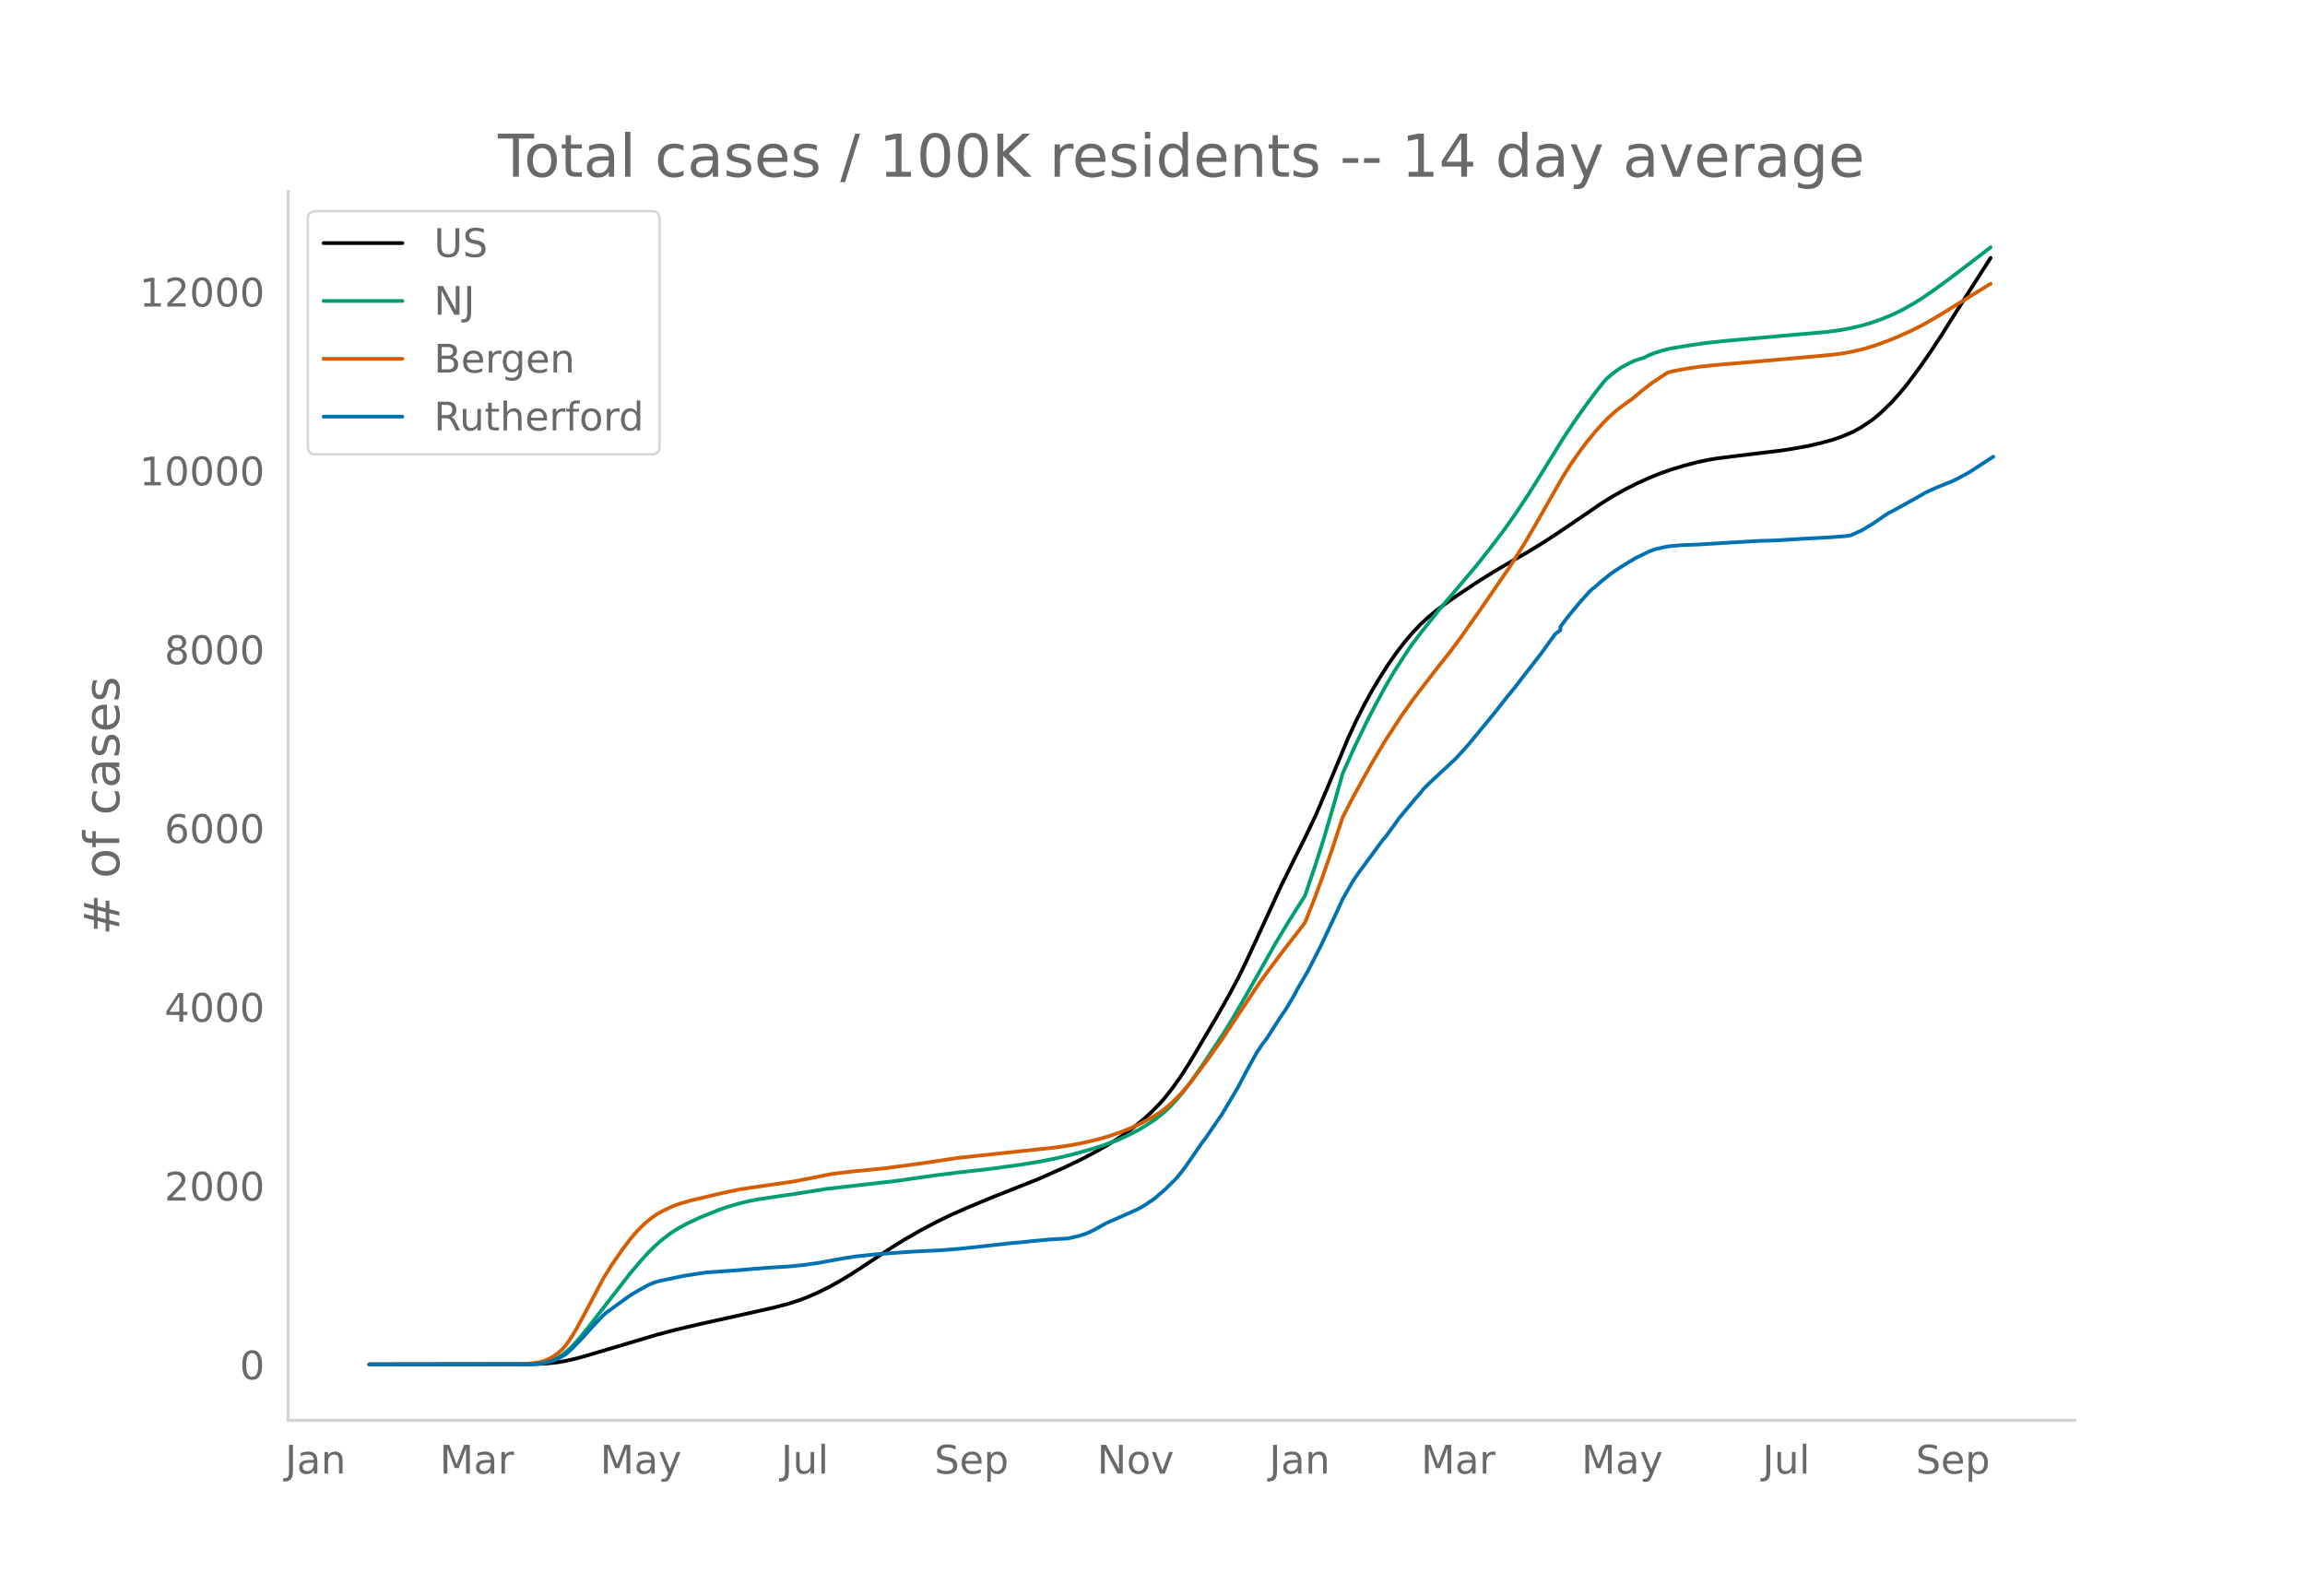
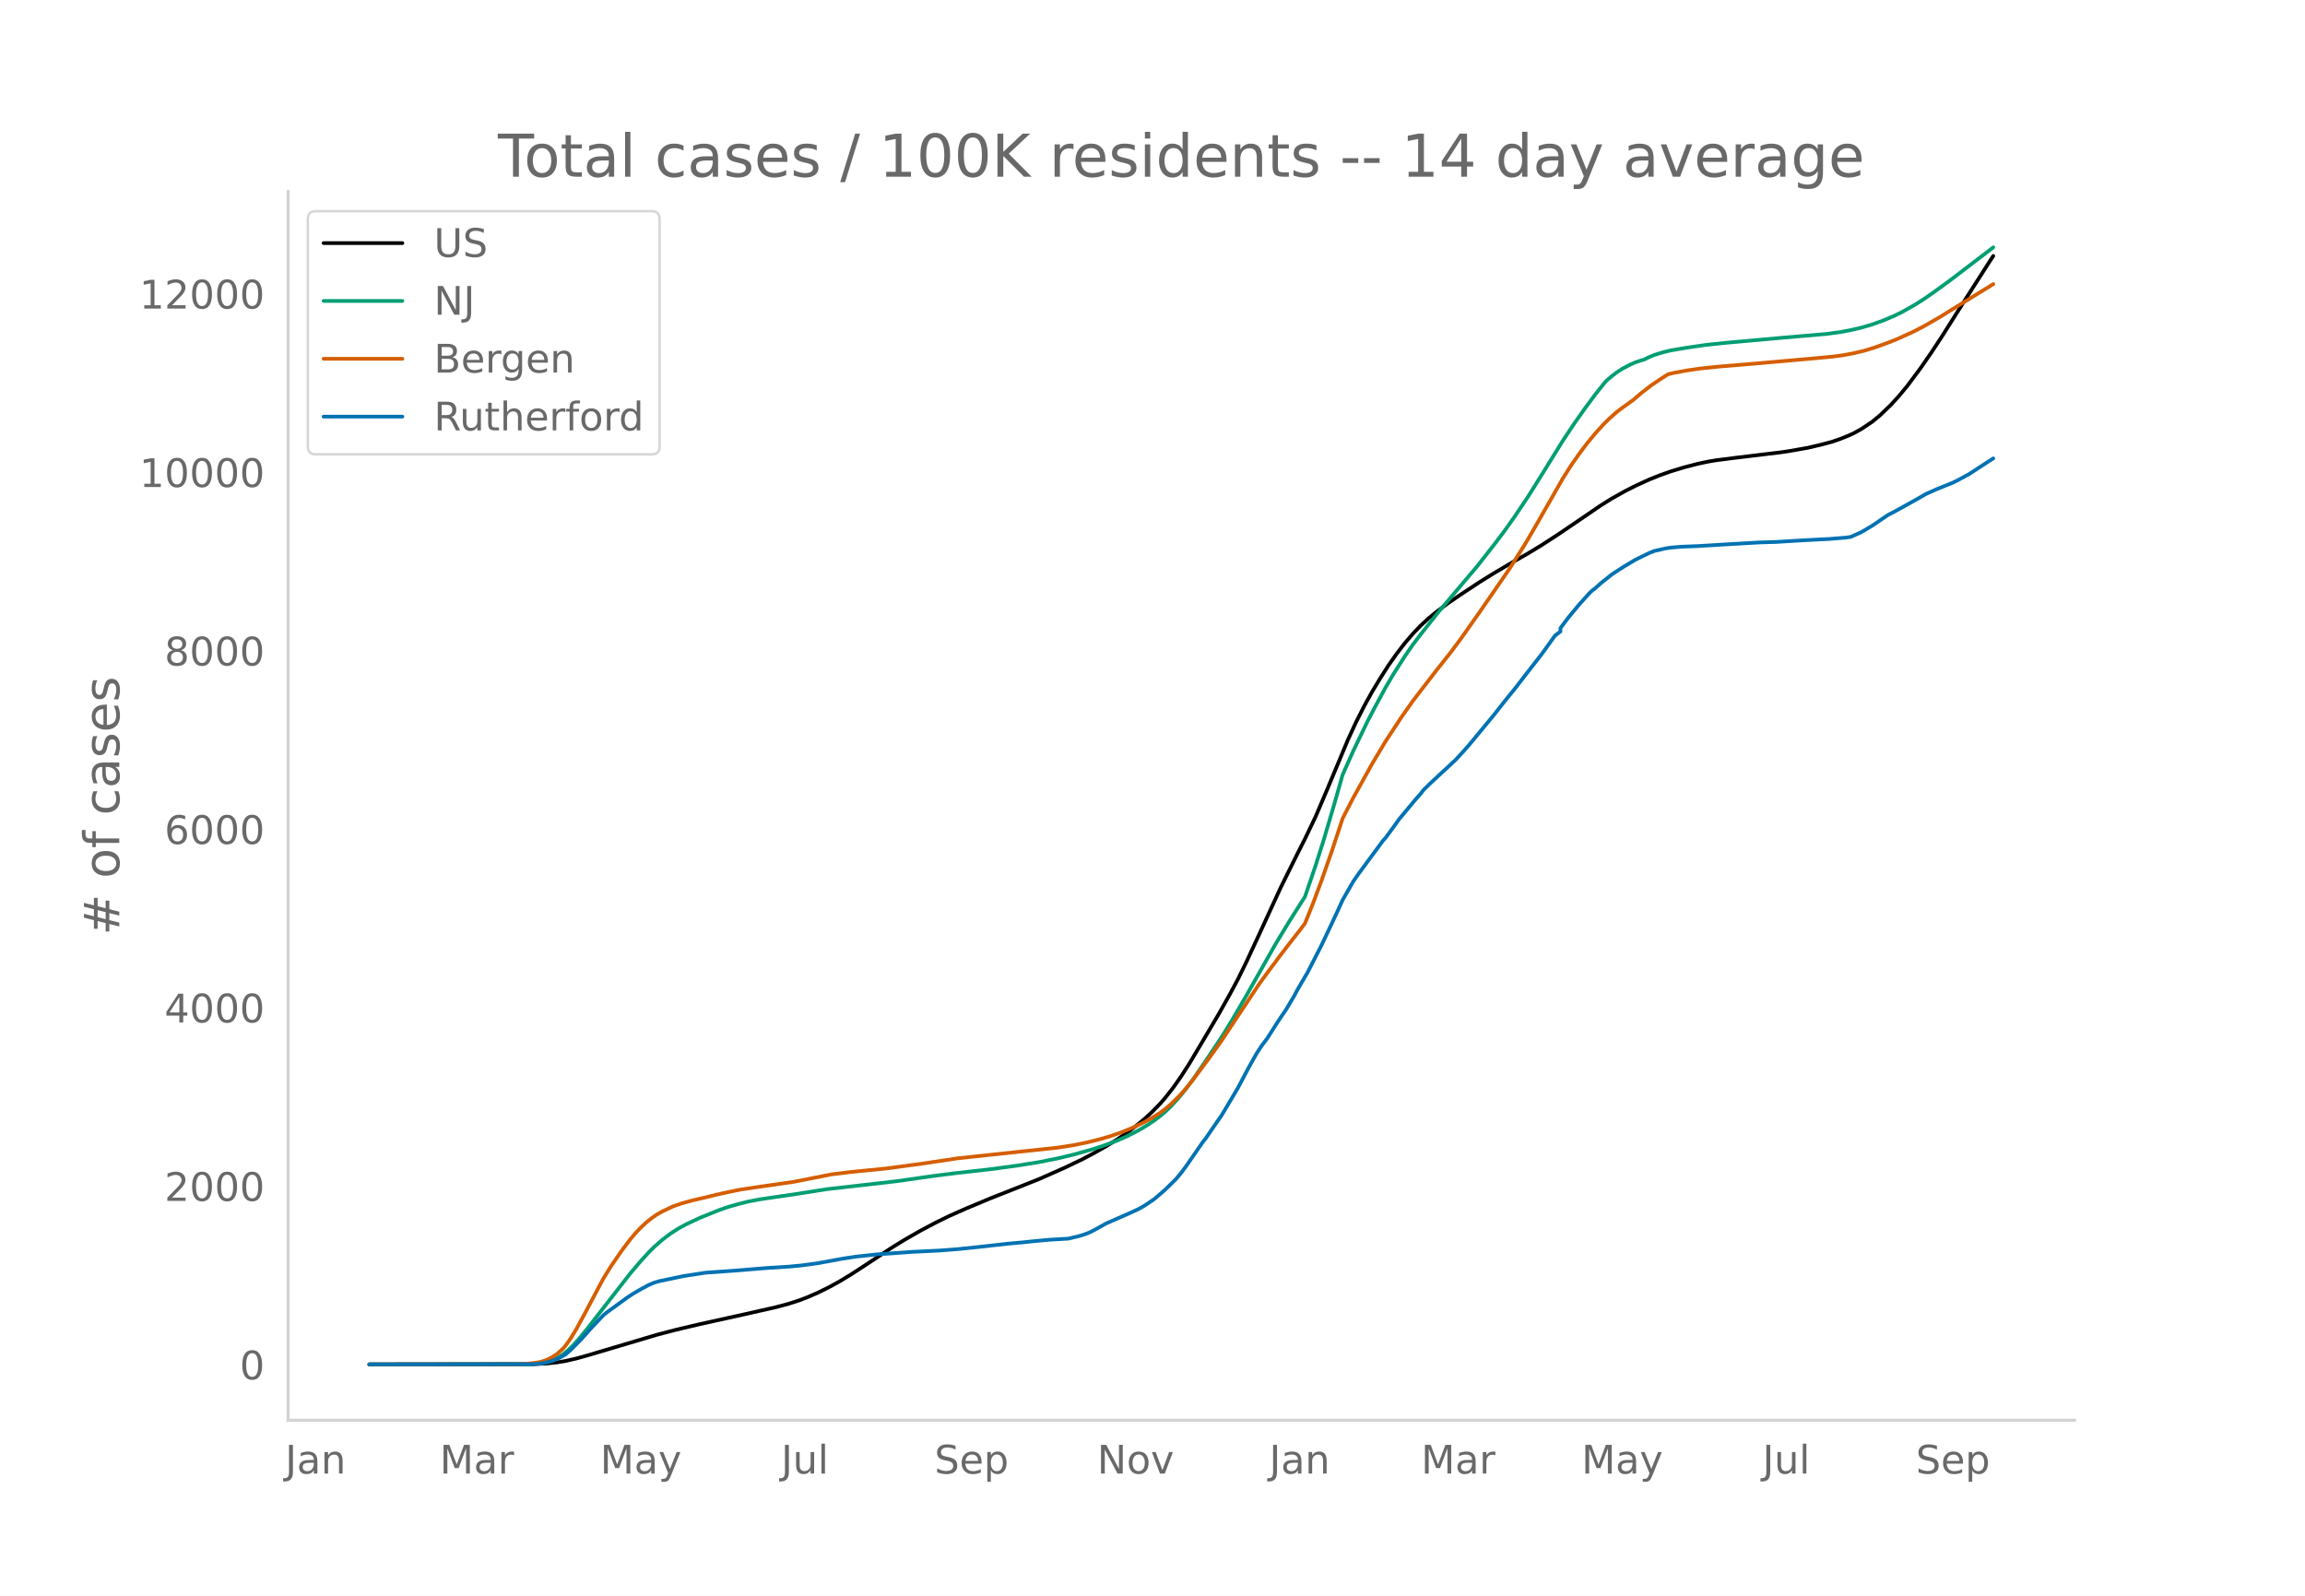
<svg xmlns="http://www.w3.org/2000/svg" xmlns:xlink="http://www.w3.org/1999/xlink" height="864" viewBox="0 0 936 648" width="1248">
  <defs>
    <style>*{stroke-linecap:butt;stroke-linejoin:round}</style>
  </defs>
  <g id="figure_1">
    <path d="M0 648h936V0H0z" style="fill:#fff" id="patch_1" />
    <g id="axes_1">
      <path d="M117 576.72h725.4V77.76H117z" style="fill:none" id="patch_2" />
-       <path clip-path="url(#p786eae4e87)" d="m149.973 554.04 66.6-.095 5.46-.275 4.367-.475 3.275-.553 4.367-.998 4.368-1.222 28.387-8.448 7.642-2.007 9.827-2.32 17.469-3.868 13.101-2.957 5.46-1.461 4.367-1.42 3.275-1.25 4.367-1.918 4.368-2.162 4.367-2.414 4.367-2.64 6.551-4.275 9.826-6.515 5.46-3.379 6.55-3.76 6.551-3.471 5.46-2.656 6.55-2.908 9.826-4.112 19.653-7.794 10.918-4.855 6.551-3.153 4.367-2.29 5.46-3.07 4.367-2.707 4.367-2.992 3.275-2.467 3.276-2.686 3.275-3.003 3.276-3.359 2.183-2.49 3.276-4.184 3.275-4.671 3.275-5.125 4.368-7.324 7.642-12.96 4.368-7.794 3.275-6.116 3.275-6.662 5.46-11.776 8.734-19.052 6.55-13.255 3.276-6.49 4.368-9.153 4.367-10.262 8.734-20.957 3.276-7.1 3.275-6.48 3.276-5.945 3.275-5.44 3.276-5.133 3.275-4.672 3.275-4.28 3.276-3.853 3.275-3.438 3.276-3.02 3.275-2.693 4.367-3.266 5.46-3.748 7.642-5.045 5.46-3.398 7.642-4.525 6.55-3.731 5.46-3.33 6.55-4.253 8.735-5.933 8.735-5.971 4.367-2.734 5.459-3.076 4.367-2.223 5.46-2.494 4.367-1.758 4.367-1.555 5.459-1.663 5.459-1.417 4.367-.93 3.276-.542 7.642-.982 18.561-2.244 3.276-.485 7.642-1.342 5.46-1.29 4.367-1.166 3.275-1.123 3.275-1.322 2.184-.98 3.275-1.813 4.368-2.944 3.275-2.712 4.367-4.222 3.276-3.632 3.275-3.953 5.46-7.339 4.367-6.332 4.367-6.651 5.459-8.669 4.367-6.895 9.826-15.379h0" style="fill:none;stroke:#000;stroke-linecap:round;stroke-width:1.5" id="line2d_1" />
-       <path clip-path="url(#p786eae4e87)" d="m149.973 554.04 64.417-.082 3.275-.177 2.184-.235 2.183-.456 2.184-.71 2.184-1.02 2.183-1.362 2.184-1.804 2.183-2.156 2.184-2.446 3.276-3.998 17.469-22.497 4.367-5.148 3.275-3.597 2.184-2.167 3.275-2.875 3.276-2.486 3.275-2.104 3.276-1.773 5.459-2.57 7.642-3.079 3.276-1.153 4.367-1.289 4.367-1.085 4.367-.84 6.551-.974 7.643-1.11 13.102-2.074 28.387-3.245 15.285-2.188 8.735-1.101 14.193-1.608 10.918-1.479 8.735-1.397 7.643-1.526 6.55-1.58 7.643-2.15 4.367-1.41 5.46-2.025 4.367-1.937 4.367-2.257 3.275-1.913 3.276-2.2 2.184-1.637 2.183-1.838 2.184-2.065 3.275-3.587 2.184-2.653 3.275-4.347 4.367-6.314 8.735-13.198 3.275-5.373 5.46-9.377 12.01-21.25 5.458-9.043 6.551-10.338 4.368-12.84 3.275-10.362 4.367-14.835 3.276-11.564 4.367-9.795 5.459-11.349 3.275-6.325 4.368-8.091 3.275-5.563 4.367-6.832 3.276-4.787 3.275-4.307 7.643-9.624 15.285-18.086 6.551-8.36 4.367-5.757 4.368-6.17 5.459-8.152 5.459-8.748 8.734-14.121 4.368-6.577 4.367-6.213 4.367-5.902 3.276-4.125 1.091-1.296 2.184-1.87 2.184-1.681 2.183-1.417 3.276-1.73 2.183-.95 2.184-.725 1.092-.292 2.183-1.073 2.184-.88 3.275-1.023 3.276-.804 6.55-1.106 7.643-1.117 7.643-.822 24.02-2.159 17.469-1.51 5.459-.738 4.367-.818 4.367-1.019 4.368-1.294 4.367-1.57 4.367-1.838 3.276-1.593 5.459-3.085 3.275-2.09 4.367-3.021 6.551-4.785 16.377-12.506h0" style="fill:none;stroke:#009e73;stroke-linecap:round;stroke-width:1.5" id="line2d_2" />
-       <path clip-path="url(#p786eae4e87)" d="m149.973 554.04 61.141-.076 3.276-.213 3.275-.394 2.184-.418 2.183-.746 2.184-1.097 2.184-1.46 2.183-1.992 1.092-1.258 2.184-3.096 2.183-3.64 3.276-6.013 7.642-14.445 3.276-5.286 4.367-6.336 3.276-4.33 2.183-2.622 2.184-2.272 2.183-2.047 2.184-1.773 2.184-1.5 2.183-1.228 4.368-2.067 3.275-1.143 4.367-1.227 5.46-1.26 4.366-1.072 4.368-.982 5.459-1.12 7.642-1.143 14.194-2.05 15.285-3.025 7.643-.94 14.194-1.408 15.285-2.058 14.194-2.137 40.397-4.313 6.55-1.02 5.46-1.118 5.459-1.357 4.367-1.322 4.367-1.546 3.276-1.308 4.367-2.019 4.367-2.346 3.276-2.053 2.183-1.628 2.184-1.853 3.275-3.167 2.184-2.409 3.275-3.974 6.551-8.79 5.46-7.633 5.458-8.293 9.827-14.803 3.275-4.507 5.459-7.333 3.275-4.263 4.368-5.604 2.183-2.906 3.276-8.187 3.275-8.735 4.367-12.498 4.368-13.266 4.367-8.486 7.643-13.796 5.459-9.141 6.55-9.99 4.368-6.196 3.275-4.299 6.551-8.494 5.46-6.889 4.366-5.864 7.643-10.863 12.01-17.448 6.551-10.398 4.367-7.5 10.918-19.14 3.276-5.164 3.275-4.707 3.276-4.339 3.275-3.965 3.276-3.618 2.183-2.184 3.276-2.914 2.183-1.66 4.367-3.13 3.276-2.815 4.367-3.378 4.367-2.914 2.184-1.38 2.184-.559 5.459-1.013 5.459-.802 7.642-.786 14.194-1.18 14.194-1.26 9.826-.867 7.643-.716 4.367-.566 4.367-.816 4.367-1.048 4.368-1.34 5.459-1.985 3.275-1.307 6.55-2.96 4.368-2.244 6.551-3.774 3.275-2.035 8.735-5.4 8.734-5.381h0" style="fill:none;stroke:#d55e00;stroke-linecap:round;stroke-width:1.5" id="line2d_3" />
-       <path clip-path="url(#p786eae4e87)" d="m149.973 554.04 65.508-.085 3.276-.17 2.184-.34 3.275-.793 2.184-.85 3.275-1.828 2.184-1.927 4.367-4.449 4.367-4.902 4.367-4.59 1.092-.964 8.735-6.347 2.183-1.445 3.276-1.913 3.275-1.757 2.184-.92 2.183-.624 9.827-2.055 8.734-1.345 13.102-.936 12.01-.991 8.734-.539 5.46-.524 6.55-.907 9.827-1.813 5.459-.836 8.734-.935 14.194-1.006 10.918-.524 7.643-.595 7.642-.794 13.102-1.46 5.46-.48 4.366-.468 6.551-.61 7.643-.439 4.367-1.048 2.184-.68 2.183-.865 2.184-1.119 4.367-2.45 9.827-4.322 3.275-1.502 2.184-1.233 2.183-1.43 2.184-1.502 4.367-3.77 4.367-4.306 2.184-2.621 2.184-2.961 6.55-9.507 1.092-1.346 4.368-6.39 2.183-3.145 3.276-5.483 3.275-5.54 4.367-8.26 3.276-5.866 2.183-3.3 2.184-2.891 3.275-5.185 2.184-3.33 2.184-3.202 3.275-5.54 1.092-2.097 4.367-7.509 5.46-10.654 4.366-9.238 2.184-4.675 2.184-4.817 4.367-7.623 2.184-3.145 9.826-13.346 1.092-1.204 3.275-4.463 2.184-3.089 6.55-7.863 2.184-2.466 1.092-1.43 2.184-2.197 5.459-5.114 2.183-1.97 2.184-2.082 1.092-.992 3.275-3.57 2.184-2.48 9.826-11.9 5.46-6.93 3.275-4.009 4.367-5.681 6.55-8.402 5.46-7.622 2.184-1.63V254.5l3.275-4.364 4.367-5.284 4.367-4.832 1.092-.977 1.092-.822 2.184-1.97 4.367-3.485 2.184-1.473 3.275-2.097 4.367-2.593 5.46-2.663 2.183-.85 4.367-1.006 2.184-.34 4.367-.369 6.55-.255 12.01-.722 13.103-.766 6.55-.184 10.919-.666 3.275-.17 7.643-.396 6.55-.525 2.184-.311 4.367-1.984 4.368-2.593 5.459-3.74 1.092-.708 2.183-1.105 4.367-2.423 4.368-2.423 4.367-2.508 4.367-1.955 6.551-2.65 2.184-1.09 4.367-2.38 7.643-4.988 2.183-1.388h0" style="fill:none;stroke:#0072b2;stroke-linecap:round;stroke-width:1.5" id="line2d_4" />
+       <path clip-path="url(#pd5314bb710)" d="m149.973 554.04 66.6-.095 5.46-.274 4.367-.475 3.275-.551 4.367-.997 4.368-1.22 28.387-8.431 7.642-2.003 9.827-2.316 17.469-3.86 13.101-2.952 5.46-1.458 4.367-1.418 3.275-1.247 4.367-1.915 4.368-2.158 4.367-2.408 4.367-2.636 6.551-4.267 9.826-6.502 5.46-3.373 6.55-3.754 6.551-3.464 5.46-2.65 6.55-2.903 9.826-4.104 19.653-7.78 10.918-4.845 6.551-3.147 4.367-2.285 5.46-3.065 4.367-2.702 4.367-2.986 3.275-2.462 3.276-2.682 3.275-2.996 3.276-3.353 2.183-2.486 3.276-4.176 3.275-4.662 3.275-5.115 4.368-7.31 7.642-12.936 4.368-7.778 3.275-6.104 3.275-6.65 5.46-11.753 8.734-19.017 6.55-13.23 3.276-6.477 4.368-9.135 4.367-10.244 8.734-20.916 3.276-7.088 3.275-6.467 3.276-5.934 3.275-5.429 3.276-5.124 3.275-4.663 3.275-4.272 3.276-3.845 3.275-3.432 3.276-3.014 3.275-2.688 4.367-3.26 5.46-3.741 7.642-5.035 5.46-3.392 7.642-4.516 6.55-3.724 5.46-3.324 6.55-4.244 8.735-5.922 8.735-5.96 4.367-2.73 5.459-3.069 4.367-2.219 5.46-2.49 4.367-1.754 4.367-1.552 5.459-1.66 5.459-1.414 4.367-.928 3.276-.541 7.642-.98 18.561-2.24 3.276-.484 7.642-1.34 5.46-1.286 4.367-1.165 3.275-1.12 3.275-1.32 2.184-.978 3.275-1.81 4.368-2.938 3.275-2.707 4.367-4.214 3.276-3.625 3.275-3.946 5.46-7.325 4.367-6.32 4.367-6.639 5.459-8.651 4.367-6.883 9.826-15.35 1.092-1.644h0" style="fill:none;stroke:#000;stroke-linecap:round;stroke-width:1.5" id="line2d_1" />
+       <path clip-path="url(#pd5314bb710)" d="m149.973 554.04 64.417-.082 3.275-.177 2.184-.234 2.183-.455 2.184-.71 2.184-1.016 2.183-1.36 2.184-1.801 2.183-2.152 2.184-2.441 3.276-3.99 17.469-22.455 4.367-5.138 3.275-3.59 2.184-2.163 3.275-2.87 3.276-2.48 3.275-2.1 3.276-1.77 5.459-2.566 7.642-3.072 3.276-1.152 4.367-1.286 4.367-1.083 4.367-.838 6.551-.973 7.643-1.107 13.102-2.07 28.387-3.24 15.285-2.184 8.735-1.098 14.193-1.605 10.918-1.476 8.735-1.395 7.643-1.523 6.55-1.576 7.643-2.146 4.367-1.409 5.46-2.02 4.367-1.934 4.367-2.252 3.275-1.91 3.276-2.195 2.184-1.635 2.183-1.834 2.184-2.061 3.275-3.58 3.276-4.047 3.275-4.483 4.367-6.394 6.551-9.81 4.367-7.09 5.46-9.36 12.01-21.209 5.458-9.026 6.551-10.32 4.368-12.815 3.275-10.342 4.367-14.807 3.276-11.541 4.367-9.777 5.459-11.328 3.275-6.313 4.368-8.076 3.275-5.551 4.367-6.82 3.276-4.778 3.275-4.299 7.643-9.605 15.285-18.052 6.551-8.344 4.367-5.746 4.368-6.158 5.459-8.137 5.459-8.732 8.734-14.094 4.368-6.564 4.367-6.201 4.367-5.892 3.276-4.116 1.091-1.294 2.184-1.866 2.184-1.678 2.183-1.415 3.276-1.726 2.183-.948 2.184-.724 1.092-.292 2.183-1.07 2.184-.879 3.275-1.021 3.276-.803 6.55-1.103 7.643-1.115 7.643-.82 24.02-2.155 17.469-1.507 5.459-.738 4.367-.816 4.367-1.016 4.368-1.292 4.367-1.567 4.367-1.835 3.276-1.59 5.459-3.079 3.275-2.085 4.367-3.017 6.551-4.775 17.47-13.343h0" style="fill:none;stroke:#009e73;stroke-linecap:round;stroke-width:1.5" id="line2d_2" />
+       <path clip-path="url(#pd5314bb710)" d="m149.973 554.04 61.141-.076 3.276-.213 3.275-.393 2.184-.417 2.183-.744 2.184-1.095 2.184-1.457 2.183-1.989 1.092-1.256 2.184-3.09 2.183-3.633 3.276-6.001 7.642-14.417 3.276-5.277 4.367-6.324 3.276-4.322 2.183-2.617 2.184-2.268 2.183-2.042 2.184-1.77 2.184-1.498 2.183-1.225 4.368-2.063 3.275-1.14 4.367-1.226 5.46-1.258 4.366-1.069 4.368-.98 5.459-1.118 7.642-1.141 14.194-2.045 15.285-3.02 7.643-.939 14.194-1.405 15.285-2.054 14.194-2.133 40.397-4.304 6.55-1.018 5.46-1.117 5.459-1.354 4.367-1.32 4.367-1.543 4.367-1.785 4.368-2.09 3.275-1.787 3.276-2.05 2.183-1.624 2.184-1.85 3.275-3.16 2.184-2.404 3.275-3.967 6.551-8.774 5.46-7.618 5.458-8.277 9.827-14.776 3.275-4.498 5.459-7.319 3.275-4.255 4.368-5.593 2.183-2.901 3.276-8.17 3.275-8.72 4.367-12.474 4.368-13.24 4.367-8.47 7.643-13.77 5.459-9.124 6.55-9.97 4.368-6.185 3.275-4.29 6.551-8.479 5.46-6.875 4.366-5.854 7.643-10.842 12.01-17.415 6.551-10.378 4.367-7.485 10.918-19.105 3.276-5.154 3.275-4.699 3.276-4.33 3.275-3.957 3.276-3.612 2.183-2.18 3.276-2.908 2.183-1.656 4.367-3.125 3.276-2.81 4.367-3.37 4.367-2.91 2.184-1.376 2.184-.559 5.459-1.011 5.459-.8 7.642-.785 14.194-1.178 14.194-1.256 9.826-.867 7.643-.714 4.367-.565 4.367-.815 4.367-1.045 4.368-1.338 5.459-1.982 3.275-1.304 6.55-2.954 4.368-2.24 6.551-3.767 3.275-2.03 8.735-5.39 9.826-6.054h0" style="fill:none;stroke:#d55e00;stroke-linecap:round;stroke-width:1.5" id="line2d_3" />
+       <path clip-path="url(#pd5314bb710)" d="m149.973 554.04 65.508-.085 3.276-.17 2.184-.339 3.275-.792 2.184-.848 3.275-1.825 2.184-1.923 4.367-4.44 4.367-4.893 4.367-4.582 1.092-.961 8.735-6.335 2.183-1.443 3.276-1.909 3.275-1.753 2.184-.92 2.183-.622 9.827-2.05 8.734-1.344 13.102-.933 12.01-.99 8.734-.537 5.46-.523 6.55-.906 9.827-1.81 5.459-.834 8.734-.933 14.194-1.004 10.918-.523 7.643-.594 7.642-.792 13.102-1.457 5.46-.48 4.366-.467 6.551-.608 7.643-.439 4.367-1.046 2.184-.679 2.183-.863 2.184-1.117 4.367-2.446 9.827-4.313 3.275-1.5 2.184-1.23 2.183-1.428 2.184-1.499 4.367-3.761 4.367-4.3 2.184-2.615 2.184-2.956 6.55-9.489 1.092-1.343 4.368-6.378 2.183-3.139 3.276-5.473 3.275-5.529 4.367-8.244 3.276-5.855 2.183-3.294 2.184-2.885 3.275-5.176 2.184-3.323 2.184-3.196 3.275-5.53 1.092-2.092 4.367-7.495 5.46-10.634 4.366-9.22 2.184-4.667 2.184-4.808 4.367-7.608 2.184-3.139 9.826-13.32 1.092-1.203 3.275-4.454 2.184-3.083 6.55-7.849 2.184-2.46 1.092-1.428 2.184-2.192 5.459-5.105 2.183-1.966 2.184-2.079 1.092-.99 3.275-3.563 2.184-2.475 9.826-11.878 5.46-6.915 3.275-4.002 4.367-5.67 6.55-8.387 5.46-7.608 2.184-1.626v-1.386l3.275-4.355 4.367-5.275 4.367-4.822 1.092-.976 1.092-.82 2.184-1.965 4.367-3.48 2.184-1.47 3.275-2.093 4.367-2.588 5.46-2.658 2.183-.849 4.367-1.004 2.184-.339 4.367-.368 6.55-.254 12.01-.721 13.103-.764 6.55-.184 10.919-.665 3.275-.17 7.643-.395 6.55-.523 2.184-.312 4.367-1.98 4.368-2.587 5.459-3.733 1.092-.707 2.183-1.103 4.367-2.419 4.368-2.418 4.367-2.503 4.367-1.951 6.551-2.645 2.184-1.088 4.367-2.376 7.643-4.978 2.183-1.386h0" style="fill:none;stroke:#0072b2;stroke-linecap:round;stroke-width:1.5" id="line2d_4" />
      <path d="M117 576.72V77.76" style="fill:none;stroke:#d3d3d3;stroke-linecap:square;stroke-linejoin:miter;stroke-width:1.25" id="patch_3" />
      <path d="M117 576.72h725.4" style="fill:none;stroke:#d3d3d3;stroke-linecap:square;stroke-linejoin:miter;stroke-width:1.25" id="patch_4" />
      <g id="matplotlib.axis_1">
        <g id="xtick_1">
          <g style="fill:#696969" transform="matrix(.16 0 0 -.16 115.804 598.378)" id="text_1">
            <defs>
              <path d="M9.813 72.906h9.859V5.078q0-13.187-5-19.14-5-5.954-16.094-5.954h-3.75v8.297h3.078q6.531 0 9.219 3.672Q9.813-4.39 9.813 5.078z" id="DejaVuSans-74" />
              <path d="M34.281 27.484q-10.89 0-15.093-2.484-4.204-2.484-4.204-8.5 0-4.781 3.157-7.594 3.156-2.797 8.562-2.797 7.485 0 12 5.297 4.516 5.297 4.516 14.078v2zm17.922 3.72V0H43.22v8.297Q40.14 3.328 35.547.953q-4.594-2.375-11.234-2.375-8.391 0-13.36 4.719Q6 8.016 6 15.922q0 9.219 6.172 13.906 6.187 4.688 18.437 4.688h12.61v.89q0 6.203-4.078 9.594-4.078 3.39-11.453 3.39-4.688 0-9.141-1.124-4.438-1.125-8.531-3.375v8.312q4.921 1.906 9.562 2.844 4.64.953 9.031.953 11.875 0 17.735-6.156 5.86-6.14 5.86-18.64z" id="DejaVuSans-97" />
              <path d="M54.89 33.016V0h-8.984v32.719q0 7.765-3.031 11.61-3.031 3.858-9.078 3.858-7.281 0-11.484-4.64-4.204-4.625-4.204-12.64V0H9.08v54.688h9.03v-8.5q3.235 4.937 7.594 7.374Q30.078 56 35.797 56q9.422 0 14.25-5.828 4.844-5.828 4.844-17.156z" id="DejaVuSans-110" />
            </defs>
            <use xlink:href="#DejaVuSans-74" />
            <use x="29.492" xlink:href="#DejaVuSans-97" />
            <use x="90.771" xlink:href="#DejaVuSans-110" />
          </g>
        </g>
        <g id="xtick_2">
          <g style="fill:#696969" transform="matrix(.16 0 0 -.16 178.551 598.378)" id="text_2">
            <defs>
              <path d="M9.813 72.906h14.703l18.593-49.61 18.703 49.61h14.704V0H66.89v64.016l-18.797-50h-9.907l-18.796 50V0H9.813z" id="DejaVuSans-77" />
              <path d="M41.11 46.297q-1.516.875-3.297 1.281Q36.03 48 33.89 48q-7.625 0-11.703-4.953-4.079-4.953-4.079-14.234V0H9.08v54.688h9.03v-8.5q2.844 4.984 7.375 7.39Q30.031 56 36.531 56q.922 0 2.047-.125 1.125-.11 2.484-.36z" id="DejaVuSans-114" />
            </defs>
            <use xlink:href="#DejaVuSans-77" />
            <use x="86.279" xlink:href="#DejaVuSans-97" />
            <use x="147.559" xlink:href="#DejaVuSans-114" />
          </g>
        </g>
        <g id="xtick_3">
          <g style="fill:#696969" transform="matrix(.16 0 0 -.16 243.706 598.378)" id="text_3">
            <defs>
              <path d="M32.172-5.078q-3.797-9.766-7.422-12.735-3.61-2.984-9.656-2.984H7.906v7.516h5.282q3.703 0 5.75 1.765Q21-9.766 23.483-3.219l1.61 4.094-22.11 53.813H12.5l17.094-42.766 17.093 42.766h9.516z" id="DejaVuSans-121" />
            </defs>
            <use xlink:href="#DejaVuSans-77" />
            <use x="86.279" xlink:href="#DejaVuSans-97" />
            <use x="147.559" xlink:href="#DejaVuSans-121" />
          </g>
        </g>
        <g id="xtick_4">
          <g style="fill:#696969" transform="matrix(.16 0 0 -.16 317.194 598.378)" id="text_4">
            <defs>
              <path d="M8.5 21.578v33.11h8.984V21.922q0-7.766 3.016-11.656 3.031-3.875 9.094-3.875 7.265 0 11.484 4.64 4.234 4.64 4.234 12.656v31h8.985V0h-8.984v8.406Q42.047 3.422 37.718 1q-4.313-2.422-10.032-2.422-9.421 0-14.312 5.86Q8.5 10.296 8.5 21.578zM31.11 56z" id="DejaVuSans-117" />
              <path d="M9.422 75.984h8.984V0H9.422z" id="DejaVuSans-108" />
            </defs>
            <use xlink:href="#DejaVuSans-74" />
            <use x="29.492" xlink:href="#DejaVuSans-117" />
            <use x="92.871" xlink:href="#DejaVuSans-108" />
          </g>
        </g>
        <g id="xtick_5">
          <g style="fill:#696969" transform="matrix(.16 0 0 -.16 379.459 598.378)" id="text_5">
            <defs>
              <path d="M53.516 70.516V60.89q-5.61 2.687-10.594 4-4.984 1.328-9.625 1.328-8.047 0-12.422-3.125t-4.375-8.89q0-4.845 2.906-7.313 2.907-2.453 11.016-3.97l5.953-1.218q11.031-2.11 16.281-7.406 5.25-5.297 5.25-14.172 0-10.61-7.11-16.078-7.093-5.469-20.812-5.469-5.172 0-11.015 1.172Q13.14.922 6.89 3.219v10.156q6-3.36 11.765-5.078 5.766-1.703 11.328-1.703 8.438 0 13.032 3.312 4.593 3.328 4.593 9.485 0 5.359-3.297 8.39-3.296 3.032-10.812 4.547L27.484 33.5q-11.03 2.188-15.968 6.875-4.922 4.688-4.922 13.047 0 9.672 6.812 15.234 6.813 5.563 18.766 5.563 5.14 0 10.453-.938 5.328-.922 10.89-2.765z" id="DejaVuSans-83" />
              <path d="M56.203 29.594v-4.39H14.891q.593-9.282 5.593-14.142 5-4.859 13.938-4.859 5.172 0 10.031 1.266 4.86 1.265 9.656 3.812v-8.5Q49.266.734 44.187-.344 39.11-1.422 33.892-1.422q-13.094 0-20.735 7.61-7.64 7.625-7.64 20.625 0 13.421 7.25 21.296Q20.016 56 32.328 56q11.031 0 17.453-7.11 6.422-7.093 6.422-19.296zm-8.984 2.64q-.094 7.36-4.125 11.75-4.032 4.407-10.672 4.407-7.516 0-12.031-4.25-4.516-4.25-5.203-11.97z" id="DejaVuSans-101" />
              <path d="M18.11 8.203v-29H9.077v75.484h9.031v-8.296q2.844 4.875 7.157 7.234Q29.594 56 35.594 56q9.968 0 16.187-7.906 6.235-7.907 6.235-20.797T51.78 6.484q-6.218-7.906-16.187-7.906-6 0-10.328 2.375-4.313 2.375-7.157 7.25zm30.578 19.094q0 9.906-4.079 15.547-4.078 5.64-11.203 5.64-7.14 0-11.218-5.64-4.079-5.64-4.079-15.547 0-9.906 4.078-15.547 4.079-5.64 11.22-5.64 7.124 0 11.202 5.64t4.078 15.547z" id="DejaVuSans-112" />
            </defs>
            <use xlink:href="#DejaVuSans-83" />
            <use x="63.477" xlink:href="#DejaVuSans-101" />
            <use x="125" xlink:href="#DejaVuSans-112" />
          </g>
        </g>
        <g id="xtick_6">
          <g style="fill:#696969" transform="matrix(.16 0 0 -.16 445.524 598.378)" id="text_6">
            <defs>
              <path d="M9.813 72.906h13.28l32.329-60.984v60.984h9.562V0h-13.28L19.39 60.984V0H9.813z" id="DejaVuSans-78" />
              <path d="M30.61 48.39q-7.22 0-11.422-5.64-4.204-5.64-4.204-15.453 0-9.813 4.172-15.453 4.188-5.64 11.453-5.64 7.188 0 11.375 5.655 4.203 5.672 4.203 15.438 0 9.719-4.203 15.406-4.187 5.688-11.375 5.688zm0 7.61q11.718 0 18.406-7.625 6.703-7.61 6.703-21.078 0-13.422-6.703-21.078-6.688-7.64-18.407-7.64-11.765 0-18.437 7.64-6.656 7.656-6.656 21.078 0 13.469 6.656 21.078Q18.844 56 30.609 56z" id="DejaVuSans-111" />
              <path d="M2.984 54.688H12.5L29.594 8.797l17.093 45.89h9.516L35.687 0H23.485z" id="DejaVuSans-118" />
            </defs>
            <use xlink:href="#DejaVuSans-78" />
            <use x="74.805" xlink:href="#DejaVuSans-111" />
            <use x="135.986" xlink:href="#DejaVuSans-118" />
          </g>
        </g>
        <g id="xtick_7">
          <g style="fill:#696969" transform="matrix(.16 0 0 -.16 515.407 598.378)" id="text_7">
            <use xlink:href="#DejaVuSans-74" />
            <use x="29.492" xlink:href="#DejaVuSans-97" />
            <use x="90.771" xlink:href="#DejaVuSans-110" />
          </g>
        </g>
        <g id="xtick_8">
          <g style="fill:#696969" transform="matrix(.16 0 0 -.16 577.063 598.378)" id="text_8">
            <use xlink:href="#DejaVuSans-77" />
            <use x="86.279" xlink:href="#DejaVuSans-97" />
            <use x="147.559" xlink:href="#DejaVuSans-114" />
          </g>
        </g>
        <g id="xtick_9">
          <g style="fill:#696969" transform="matrix(.16 0 0 -.16 642.217 598.378)" id="text_9">
            <use xlink:href="#DejaVuSans-77" />
            <use x="86.279" xlink:href="#DejaVuSans-97" />
            <use x="147.559" xlink:href="#DejaVuSans-121" />
          </g>
        </g>
        <g id="xtick_10">
          <g style="fill:#696969" transform="matrix(.16 0 0 -.16 715.705 598.378)" id="text_10">
            <use xlink:href="#DejaVuSans-74" />
            <use x="29.492" xlink:href="#DejaVuSans-117" />
            <use x="92.871" xlink:href="#DejaVuSans-108" />
          </g>
        </g>
        <g id="xtick_11">
          <g style="fill:#696969" transform="matrix(.16 0 0 -.16 777.97 598.378)" id="text_11">
            <use xlink:href="#DejaVuSans-83" />
            <use x="63.477" xlink:href="#DejaVuSans-101" />
            <use x="125" xlink:href="#DejaVuSans-112" />
          </g>
        </g>
      </g>
      <g id="matplotlib.axis_2">
        <g id="ytick_1">
          <g style="fill:#696969" transform="matrix(.16 0 0 -.16 97.32 560.119)" id="text_12">
            <defs>
              <path d="M31.781 66.406q-7.61 0-11.453-7.5Q16.5 51.422 16.5 36.375q0-14.984 3.828-22.484 3.844-7.5 11.453-7.5 7.672 0 11.5 7.5 3.844 7.5 3.844 22.484 0 15.047-3.844 22.531-3.828 7.5-11.5 7.5zm0 7.813q12.266 0 18.735-9.703 6.468-9.688 6.468-28.141 0-18.406-6.468-28.11-6.47-9.687-18.735-9.687-12.25 0-18.718 9.688-6.47 9.703-6.47 28.109 0 18.453 6.47 28.14Q19.53 74.22 31.78 74.22z" id="DejaVuSans-48" />
            </defs>
            <use xlink:href="#DejaVuSans-48" />
          </g>
        </g>
        <g id="ytick_2">
-           <g style="fill:#696969" transform="matrix(.16 0 0 -.16 66.78 487.51)" id="text_13">
+           <g style="fill:#696969" transform="matrix(.16 0 0 -.16 66.78 487.648)" id="text_13">
            <defs>
              <path d="M19.188 8.297h34.421V0H7.33v8.297q5.609 5.812 15.296 15.594 9.703 9.797 12.188 12.64 4.734 5.313 6.609 9 1.89 3.688 1.89 7.25 0 5.813-4.078 9.469-4.078 3.672-10.625 3.672-4.64 0-9.797-1.61-5.14-1.609-11-4.89v9.969Q13.767 71.78 18.938 73q5.188 1.219 9.485 1.219 11.328 0 18.062-5.672 6.735-5.656 6.735-15.125 0-4.5-1.688-8.531-1.672-4.016-6.125-9.485-1.218-1.422-7.765-8.187-6.532-6.766-18.453-18.922z" id="DejaVuSans-50" />
            </defs>
            <use xlink:href="#DejaVuSans-50" />
            <use x="63.623" xlink:href="#DejaVuSans-48" />
            <use x="127.246" xlink:href="#DejaVuSans-48" />
            <use x="190.869" xlink:href="#DejaVuSans-48" />
          </g>
        </g>
        <g id="ytick_3">
-           <g style="fill:#696969" transform="matrix(.16 0 0 -.16 66.78 414.9)" id="text_14">
+           <g style="fill:#696969" transform="matrix(.16 0 0 -.16 66.78 415.176)" id="text_14">
            <defs>
              <path d="M37.797 64.313 12.89 25.39h24.906zm-2.594 8.593H47.61V25.391h10.407v-8.203H47.609V0h-9.812v17.188H4.89v9.515z" id="DejaVuSans-52" />
            </defs>
            <use xlink:href="#DejaVuSans-52" />
            <use x="63.623" xlink:href="#DejaVuSans-48" />
            <use x="127.246" xlink:href="#DejaVuSans-48" />
            <use x="190.869" xlink:href="#DejaVuSans-48" />
          </g>
        </g>
        <g id="ytick_4">
-           <g style="fill:#696969" transform="matrix(.16 0 0 -.16 66.78 342.292)" id="text_15">
+           <g style="fill:#696969" transform="matrix(.16 0 0 -.16 66.78 342.705)" id="text_15">
            <defs>
              <path d="M33.016 40.375q-6.641 0-10.532-4.547-3.875-4.531-3.875-12.437 0-7.86 3.875-12.438 3.891-4.562 10.532-4.562 6.64 0 10.515 4.562 3.875 4.578 3.875 12.438 0 7.906-3.875 12.437-3.875 4.547-10.515 4.547zm19.578 30.922v-8.984q-3.719 1.75-7.5 2.671-3.782.938-7.5.938-9.766 0-14.922-6.594-5.14-6.594-5.875-19.922 2.875 4.25 7.219 6.516 4.359 2.266 9.578 2.266 10.984 0 17.36-6.672 6.374-6.657 6.374-18.125 0-11.235-6.64-18.032-6.641-6.78-17.672-6.78-12.657 0-19.344 9.687-6.688 9.703-6.688 28.109 0 17.281 8.204 27.563 8.203 10.28 22.015 10.28 3.719 0 7.5-.734t7.89-2.187z" id="DejaVuSans-54" />
            </defs>
            <use xlink:href="#DejaVuSans-54" />
            <use x="63.623" xlink:href="#DejaVuSans-48" />
            <use x="127.246" xlink:href="#DejaVuSans-48" />
            <use x="190.869" xlink:href="#DejaVuSans-48" />
          </g>
        </g>
        <g id="ytick_5">
-           <g style="fill:#696969" transform="matrix(.16 0 0 -.16 66.78 269.683)" id="text_16">
+           <g style="fill:#696969" transform="matrix(.16 0 0 -.16 66.78 270.234)" id="text_16">
            <defs>
              <path d="M31.781 34.625q-7.031 0-11.062-3.766-4.016-3.765-4.016-10.343 0-6.594 4.016-10.36Q24.75 6.391 31.78 6.391q7.032 0 11.078 3.78 4.063 3.798 4.063 10.345 0 6.578-4.031 10.343-4.016 3.766-11.11 3.766zm-9.86 4.188q-6.343 1.562-9.89 5.906Q8.5 49.079 8.5 55.329q0 8.733 6.219 13.812 6.234 5.078 17.062 5.078 10.89 0 17.094-5.078 6.203-5.079 6.203-13.813 0-6.25-3.547-10.61-3.531-4.343-9.828-5.906 7.125-1.656 11.094-6.5 3.984-4.828 3.984-11.796 0-10.61-6.468-16.282-6.47-5.656-18.532-5.656-12.047 0-18.531 5.656-6.469 5.672-6.469 16.282 0 6.968 4 11.797 4.016 4.843 11.14 6.5zM18.314 54.39q0-5.657 3.53-8.828 3.548-3.172 9.938-3.172 6.36 0 9.938 3.172 3.593 3.171 3.593 8.828 0 5.672-3.593 8.843-3.578 3.172-9.938 3.172-6.39 0-9.937-3.172-3.532-3.172-3.532-8.843z" id="DejaVuSans-56" />
            </defs>
            <use xlink:href="#DejaVuSans-56" />
            <use x="63.623" xlink:href="#DejaVuSans-48" />
            <use x="127.246" xlink:href="#DejaVuSans-48" />
            <use x="190.869" xlink:href="#DejaVuSans-48" />
          </g>
        </g>
        <g id="ytick_6">
-           <g style="fill:#696969" transform="matrix(.16 0 0 -.16 56.6 197.074)" id="text_17">
+           <g style="fill:#696969" transform="matrix(.16 0 0 -.16 56.6 197.763)" id="text_17">
            <defs>
              <path d="M12.406 8.297h16.11v55.625l-17.532-3.516v8.985l17.438 3.515h9.86V8.296H54.39V0H12.406z" id="DejaVuSans-49" />
            </defs>
            <use xlink:href="#DejaVuSans-49" />
            <use x="63.623" xlink:href="#DejaVuSans-48" />
            <use x="127.246" xlink:href="#DejaVuSans-48" />
            <use x="190.869" xlink:href="#DejaVuSans-48" />
            <use x="254.492" xlink:href="#DejaVuSans-48" />
          </g>
        </g>
        <g id="ytick_7">
-           <g style="fill:#696969" transform="matrix(.16 0 0 -.16 56.6 124.465)" id="text_18">
+           <g style="fill:#696969" transform="matrix(.16 0 0 -.16 56.6 125.291)" id="text_18">
            <use xlink:href="#DejaVuSans-49" />
            <use x="63.623" xlink:href="#DejaVuSans-50" />
            <use x="127.246" xlink:href="#DejaVuSans-48" />
            <use x="190.869" xlink:href="#DejaVuSans-48" />
            <use x="254.492" xlink:href="#DejaVuSans-48" />
          </g>
        </g>
        <g style="fill:#696969" transform="matrix(0 -.2 -.2 0 48.44 379.813)" id="text_19">
          <defs>
            <path d="M51.125 44H36.922l-4.11-16.313h14.313zm-7.328 27.781-5.078-20.265h14.265L58.11 71.78h7.813L60.89 51.516h15.234V44h-17.14l-4-16.313h15.53V20.22H53.079L48 0h-7.813l5.032 20.219H30.906L25.875 0h-7.86l5.079 20.219H7.719v7.468h17.187L29 44H13.281v7.516h17.625l4.985 20.265z" id="DejaVuSans-35" />
            <path d="M37.11 75.984V68.5h-8.594q-4.828 0-6.72-1.953-1.874-1.953-1.874-7.031v-4.828h14.797v-6.985H19.922V0H10.89v47.703H2.297v6.984h8.594V58.5q0 9.125 4.25 13.297 4.25 4.187 13.468 4.187z" id="DejaVuSans-102" />
            <path d="M48.781 52.594v-8.407q-3.812 2.11-7.64 3.157-3.828 1.047-7.735 1.047-8.75 0-13.593-5.547-4.829-5.532-4.829-15.547 0-10.016 4.829-15.563 4.843-5.53 13.593-5.53 3.907 0 7.735 1.046 3.828 1.047 7.64 3.156V2.094Q45.016.344 40.984-.531q-4.015-.89-8.562-.89-12.36 0-19.64 7.765-7.266 7.765-7.266 20.953 0 13.375 7.343 21.031Q20.22 56 33.016 56q4.14 0 8.093-.86 3.953-.843 7.672-2.546z" id="DejaVuSans-99" />
            <path d="M44.281 53.078v-8.5q-3.797 1.953-7.906 2.922-4.094.984-8.5.984-6.688 0-10.031-2.047-3.344-2.046-3.344-6.156 0-3.125 2.39-4.906 2.391-1.781 9.626-3.39l3.078-.688q9.562-2.047 13.593-5.781 4.032-3.735 4.032-10.422 0-7.625-6.032-12.078-6.03-4.438-16.578-4.438-4.39 0-9.156.86Q10.688.296 5.422 2v9.281q4.984-2.594 9.812-3.89 4.829-1.282 9.579-1.282 6.343 0 9.75 2.172 3.421 2.172 3.421 6.125 0 3.656-2.468 5.61-2.453 1.953-10.813 3.765l-3.125.735q-8.344 1.75-12.062 5.39-3.704 3.64-3.704 9.985 0 7.718 5.47 11.906Q16.75 56 26.811 56q4.97 0 9.36-.734 4.406-.72 8.11-2.188z" id="DejaVuSans-115" />
          </defs>
          <use xlink:href="#DejaVuSans-35" />
          <use x="83.789" xlink:href="#DejaVuSans-32" />
          <use x="115.576" xlink:href="#DejaVuSans-111" />
          <use x="176.758" xlink:href="#DejaVuSans-102" />
          <use x="211.963" xlink:href="#DejaVuSans-32" />
          <use x="243.75" xlink:href="#DejaVuSans-99" />
          <use x="298.73" xlink:href="#DejaVuSans-97" />
          <use x="360.01" xlink:href="#DejaVuSans-115" />
          <use x="412.109" xlink:href="#DejaVuSans-101" />
          <use x="473.633" xlink:href="#DejaVuSans-115" />
        </g>
      </g>
      <g style="fill:#696969" transform="matrix(.24 0 0 -.24 202.185 71.76)" id="text_20">
        <defs>
          <path d="M-.297 72.906h61.672v-8.312H35.5V0h-9.906v64.594H-.296z" id="DejaVuSans-84" />
          <path d="M18.313 70.219V54.688h18.5v-6.985h-18.5V18.016q0-6.688 1.828-8.594 1.828-1.906 7.453-1.906h9.218V0h-9.218q-10.407 0-14.36 3.875-3.953 3.89-3.953 14.14v29.688H2.687v6.984h6.594V70.22z" id="DejaVuSans-116" />
          <path d="M25.39 72.906h8.297L8.297-9.28H0z" id="DejaVuSans-47" />
          <path d="M9.813 72.906h9.859V42.094L52.39 72.906h12.703L28.906 38.922 67.672 0H54.688L19.672 35.11V0h-9.86z" id="DejaVuSans-75" />
          <path d="M9.422 54.688h8.984V0H9.422zm0 21.296h8.984v-11.39H9.422z" id="DejaVuSans-105" />
          <path d="M45.406 46.39v29.594h8.985V0h-8.985v8.203Q42.578 3.328 38.25.953q-4.313-2.375-10.375-2.375-9.906 0-16.14 7.906-6.22 7.922-6.22 20.813 0 12.89 6.22 20.797Q17.968 56 27.874 56q6.063 0 10.375-2.375 4.328-2.36 7.156-7.234zm-30.61-19.093q0-9.906 4.079-15.547 4.078-5.64 11.203-5.64 7.125 0 11.219 5.64 4.11 5.64 4.11 15.547 0 9.906-4.11 15.547-4.094 5.64-11.219 5.64-7.125 0-11.203-5.64-4.078-5.64-4.078-15.547z" id="DejaVuSans-100" />
          <path d="M4.89 31.39h26.313v-8H4.891z" id="DejaVuSans-45" />
          <path d="M45.406 27.984q0 9.766-4.031 15.125-4.016 5.375-11.297 5.375-7.219 0-11.25-5.375-4.031-5.359-4.031-15.125 0-9.718 4.031-15.093t11.25-5.375q7.281 0 11.297 5.375 4.031 5.375 4.031 15.093zm8.985-21.203q0-13.953-6.203-20.765Q42-20.797 29.203-20.797q-4.734 0-8.937.703-4.203.703-8.157 2.172v8.735q3.954-2.141 7.813-3.157 3.86-1.031 7.86-1.031 8.843 0 13.234 4.61 4.39 4.609 4.39 13.937v4.453q-2.781-4.844-7.125-7.234Q33.938 0 27.875 0 17.828 0 11.672 7.656q-6.156 7.672-6.156 20.328 0 12.688 6.156 20.344Q17.828 56 27.875 56q6.063 0 10.406-2.39 4.344-2.391 7.125-7.22v8.297h8.985z" id="DejaVuSans-103" />
        </defs>
        <use xlink:href="#DejaVuSans-84" />
        <use x="44.084" xlink:href="#DejaVuSans-111" />
        <use x="105.266" xlink:href="#DejaVuSans-116" />
        <use x="144.475" xlink:href="#DejaVuSans-97" />
        <use x="205.754" xlink:href="#DejaVuSans-108" />
        <use x="233.537" xlink:href="#DejaVuSans-32" />
        <use x="265.324" xlink:href="#DejaVuSans-99" />
        <use x="320.305" xlink:href="#DejaVuSans-97" />
        <use x="381.584" xlink:href="#DejaVuSans-115" />
        <use x="433.684" xlink:href="#DejaVuSans-101" />
        <use x="495.207" xlink:href="#DejaVuSans-115" />
        <use x="547.307" xlink:href="#DejaVuSans-32" />
        <use x="579.094" xlink:href="#DejaVuSans-47" />
        <use x="612.785" xlink:href="#DejaVuSans-32" />
        <use x="644.572" xlink:href="#DejaVuSans-49" />
        <use x="708.195" xlink:href="#DejaVuSans-48" />
        <use x="771.818" xlink:href="#DejaVuSans-48" />
        <use x="835.441" xlink:href="#DejaVuSans-75" />
        <use x="901.018" xlink:href="#DejaVuSans-32" />
        <use x="932.805" xlink:href="#DejaVuSans-114" />
        <use x="971.668" xlink:href="#DejaVuSans-101" />
        <use x="1033.191" xlink:href="#DejaVuSans-115" />
        <use x="1085.291" xlink:href="#DejaVuSans-105" />
        <use x="1113.074" xlink:href="#DejaVuSans-100" />
        <use x="1176.551" xlink:href="#DejaVuSans-101" />
        <use x="1238.074" xlink:href="#DejaVuSans-110" />
        <use x="1301.453" xlink:href="#DejaVuSans-116" />
        <use x="1340.662" xlink:href="#DejaVuSans-115" />
        <use x="1392.762" xlink:href="#DejaVuSans-32" />
        <use x="1424.549" xlink:href="#DejaVuSans-45" />
        <use x="1460.633" xlink:href="#DejaVuSans-45" />
        <use x="1496.717" xlink:href="#DejaVuSans-32" />
        <use x="1528.504" xlink:href="#DejaVuSans-49" />
        <use x="1592.127" xlink:href="#DejaVuSans-52" />
        <use x="1655.75" xlink:href="#DejaVuSans-32" />
        <use x="1687.537" xlink:href="#DejaVuSans-100" />
        <use x="1751.014" xlink:href="#DejaVuSans-97" />
        <use x="1812.293" xlink:href="#DejaVuSans-121" />
        <use x="1871.473" xlink:href="#DejaVuSans-32" />
        <use x="1903.26" xlink:href="#DejaVuSans-97" />
        <use x="1964.539" xlink:href="#DejaVuSans-118" />
        <use x="2023.719" xlink:href="#DejaVuSans-101" />
        <use x="2085.242" xlink:href="#DejaVuSans-114" />
        <use x="2126.355" xlink:href="#DejaVuSans-97" />
        <use x="2187.635" xlink:href="#DejaVuSans-103" />
        <use x="2251.111" xlink:href="#DejaVuSans-101" />
      </g>
      <g id="legend_1">
        <path d="M128.2 184.5h136.45q3.2 0 3.2-3.2V88.96q0-3.2-3.2-3.2H128.2q-3.2 0-3.2 3.2v92.34q0 3.2 3.2 3.2z" style="fill:none;opacity:.8;stroke:#ccc;stroke-linejoin:miter" id="patch_5" />
        <path d="M131.4 98.718h32" style="fill:none;stroke:#000;stroke-linecap:round;stroke-width:1.5" id="line2d_5" />
        <g style="fill:#696969" transform="matrix(.16 0 0 -.16 176.2 104.317)" id="text_21">
          <defs>
            <path d="M8.688 72.906h9.921V28.61q0-11.718 4.235-16.875 4.25-5.14 13.781-5.14 9.469 0 13.719 5.14 4.25 5.157 4.25 16.875v44.297H64.5V27.391q0-14.25-7.063-21.532-7.046-7.28-20.812-7.28-13.828 0-20.89 7.28-7.047 7.282-7.047 21.532z" id="DejaVuSans-85" />
          </defs>
          <use xlink:href="#DejaVuSans-85" />
          <use x="73.193" xlink:href="#DejaVuSans-83" />
        </g>
        <path d="M131.4 122.203h32" style="fill:none;stroke:#009e73;stroke-linecap:round;stroke-width:1.5" id="line2d_7" />
        <g style="fill:#696969" transform="matrix(.16 0 0 -.16 176.2 127.802)" id="text_22">
          <use xlink:href="#DejaVuSans-78" />
          <use x="74.805" xlink:href="#DejaVuSans-74" />
        </g>
        <path d="M131.4 145.688h32" style="fill:none;stroke:#d55e00;stroke-linecap:round;stroke-width:1.5" id="line2d_9" />
        <g style="fill:#696969" transform="matrix(.16 0 0 -.16 176.2 151.287)" id="text_23">
          <defs>
            <path d="M19.672 34.813V8.108H35.5q7.953 0 11.781 3.297 3.844 3.297 3.844 10.078 0 6.844-3.844 10.078-3.828 3.25-11.781 3.25zm0 29.984V42.828h14.61q7.218 0 10.75 2.703 3.546 2.719 3.546 8.282 0 5.515-3.547 8.25-3.531 2.734-10.75 2.734zm-9.86 8.11h25.204q11.28 0 17.375-4.688Q58.5 63.53 58.5 54.89q0-6.703-3.125-10.657-3.125-3.953-9.188-4.922 7.282-1.562 11.313-6.53 4.031-4.954 4.031-12.376 0-9.765-6.64-15.093Q48.25 0 35.984 0H9.812z" id="DejaVuSans-66" />
          </defs>
          <use xlink:href="#DejaVuSans-66" />
          <use x="68.604" xlink:href="#DejaVuSans-101" />
          <use x="130.127" xlink:href="#DejaVuSans-114" />
          <use x="169.49" xlink:href="#DejaVuSans-103" />
          <use x="232.967" xlink:href="#DejaVuSans-101" />
          <use x="294.49" xlink:href="#DejaVuSans-110" />
        </g>
        <path d="M131.4 169.173h32" style="fill:none;stroke:#0072b2;stroke-linecap:round;stroke-width:1.5" id="line2d_11" />
        <g style="fill:#696969" transform="matrix(.16 0 0 -.16 176.2 174.773)" id="text_24">
          <defs>
            <path d="M44.39 34.188q3.172-1.079 6.172-4.594 3-3.516 6.032-9.672L66.609 0H56l-9.313 18.703q-3.624 7.328-7.015 9.719-3.39 2.39-9.25 2.39h-10.75V0h-9.86v72.906h22.266q12.5 0 18.656-5.234 6.157-5.219 6.157-15.766 0-6.89-3.203-11.437-3.204-4.532-9.297-6.282zM19.673 64.797V38.922h12.406q7.125 0 10.766 3.297 3.64 3.297 3.64 9.687 0 6.39-3.64 9.64-3.64 3.25-10.766 3.25z" id="DejaVuSans-82" />
            <path d="M54.89 33.016V0h-8.984v32.719q0 7.765-3.031 11.61-3.031 3.858-9.078 3.858-7.281 0-11.484-4.64-4.204-4.625-4.204-12.64V0H9.08v75.984h9.03V46.188q3.235 4.937 7.594 7.374Q30.078 56 35.797 56q9.422 0 14.25-5.828 4.844-5.828 4.844-17.156z" id="DejaVuSans-104" />
          </defs>
          <use xlink:href="#DejaVuSans-82" />
          <use x="64.982" xlink:href="#DejaVuSans-117" />
          <use x="128.361" xlink:href="#DejaVuSans-116" />
          <use x="167.57" xlink:href="#DejaVuSans-104" />
          <use x="230.949" xlink:href="#DejaVuSans-101" />
          <use x="292.473" xlink:href="#DejaVuSans-114" />
          <use x="333.586" xlink:href="#DejaVuSans-102" />
          <use x="368.791" xlink:href="#DejaVuSans-111" />
          <use x="429.973" xlink:href="#DejaVuSans-114" />
          <use x="469.336" xlink:href="#DejaVuSans-100" />
        </g>
      </g>
    </g>
  </g>
  <defs>
-     <clipPath id="p786eae4e87">
+     <clipPath id="pd5314bb710">
      <path d="M117 77.76h725.4v498.96H117z" />
    </clipPath>
  </defs>
</svg>
